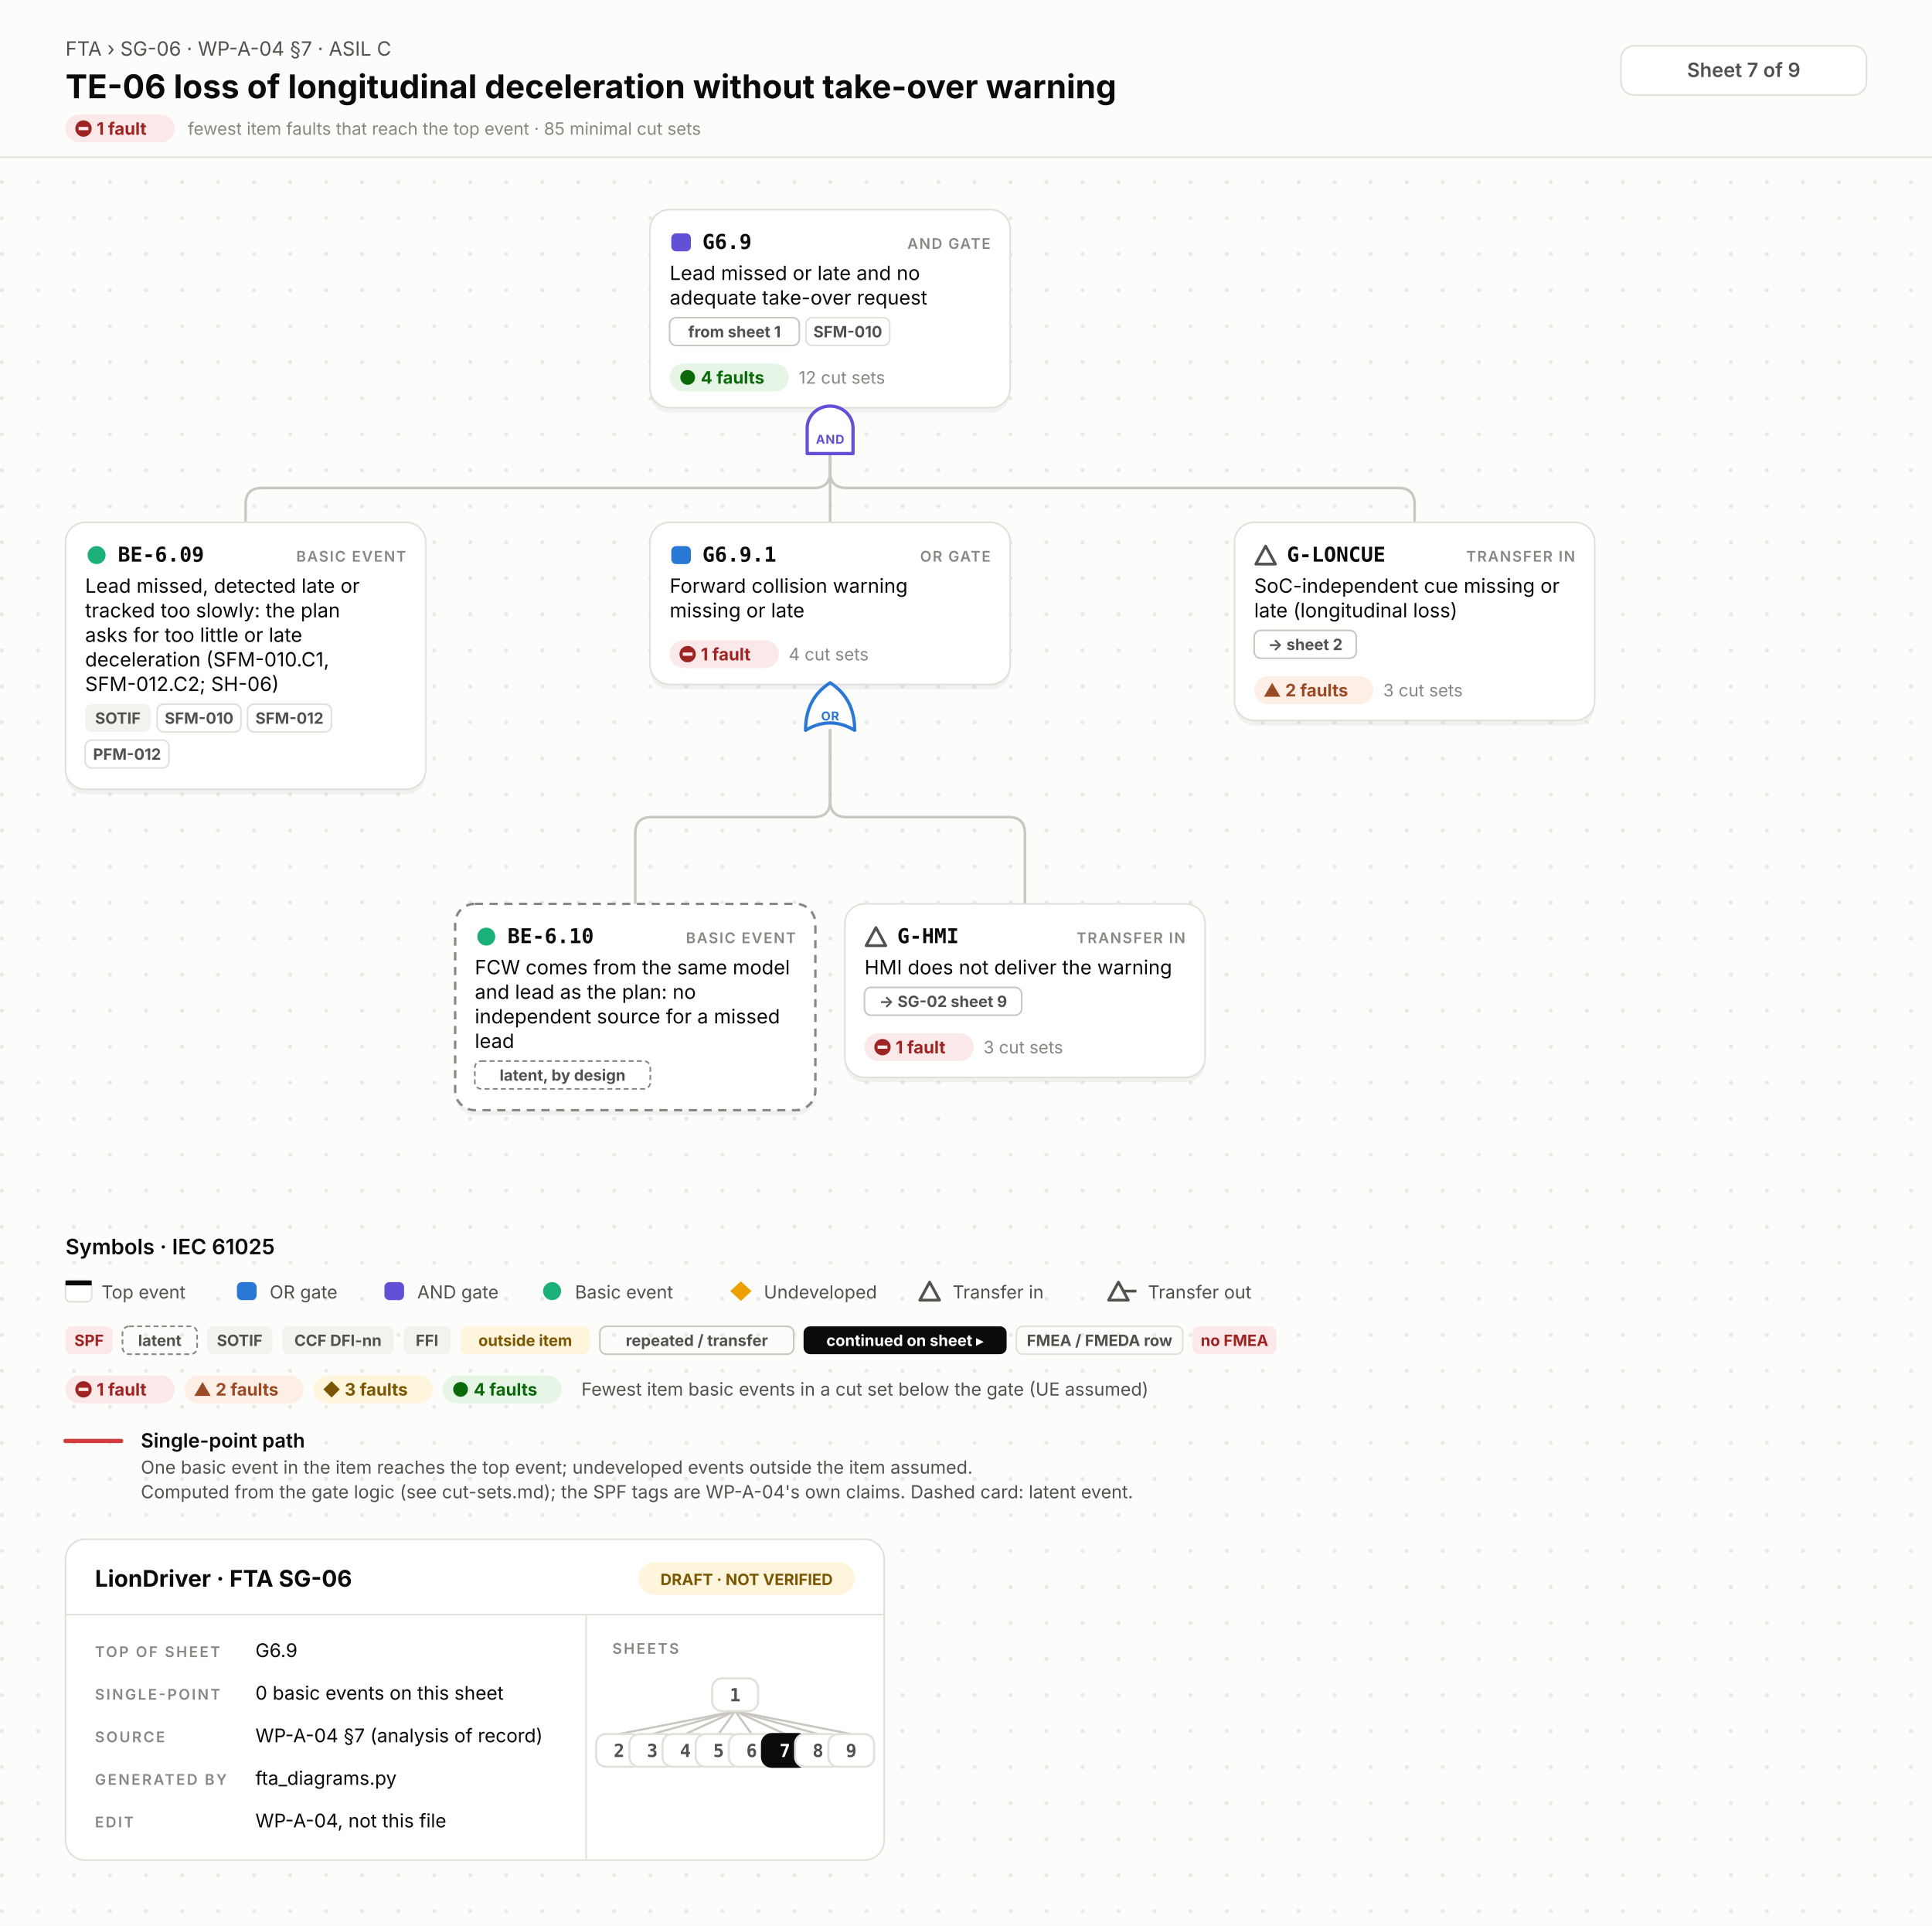
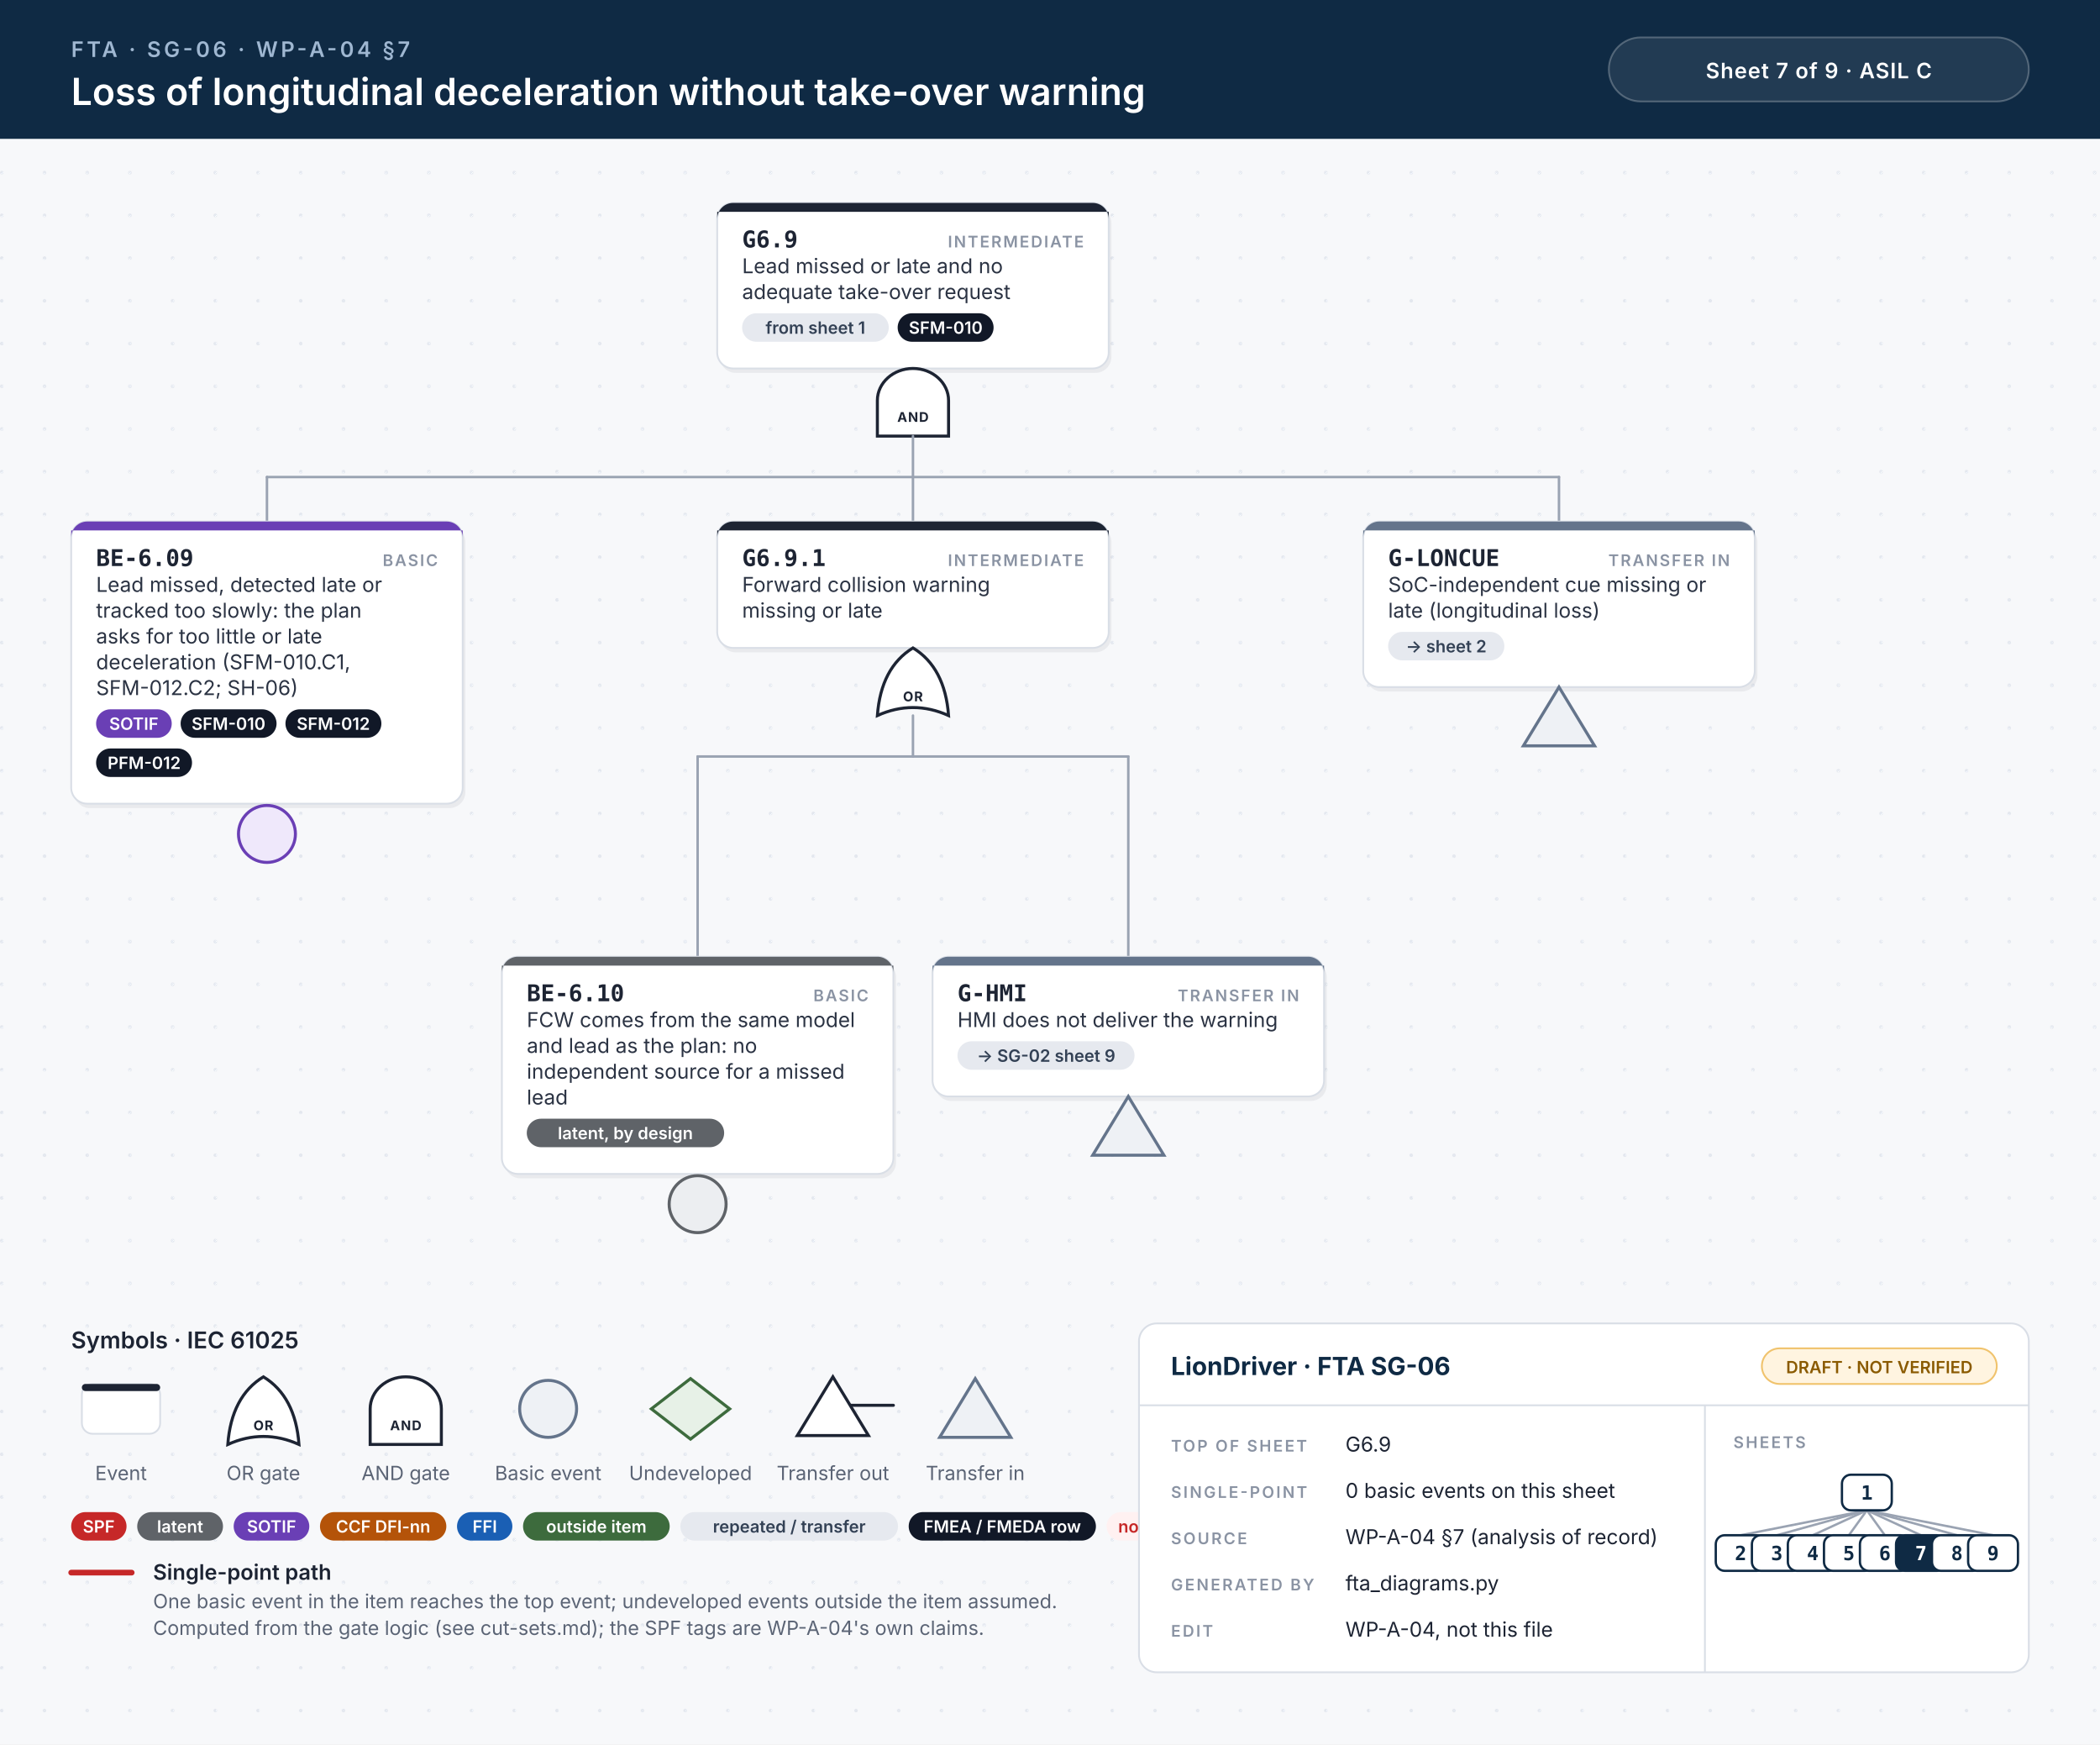
- <svg xmlns="http://www.w3.org/2000/svg" width="1180" height="1176" viewBox="0 0 1180 1176">
-   <style>.id{font:700 12.5px 'JetBrains Mono', Menlo, Consolas, 'DejaVu Sans Mono', monospace;fill:#0b0b0b}.kind{font:600 9px Inter, 'Helvetica Neue', Helvetica, Arial, sans-serif;letter-spacing:.08em;fill:#898781;text-anchor:end}.d{font:400 12px Inter, 'Helvetica Neue', Helvetica, Arial, sans-serif;fill:#0b0b0b}.n{font:italic 400 10.5px Inter, 'Helvetica Neue', Helvetica, Arial, sans-serif;fill:#52514e}.chip{font:700 9.5px Inter, 'Helvetica Neue', Helvetica, Arial, sans-serif;text-anchor:middle}.st{font:700 10.5px Inter, 'Helvetica Neue', Helvetica, Arial, sans-serif}.cs{font:400 10.5px Inter, 'Helvetica Neue', Helvetica, Arial, sans-serif;fill:#898781}.gl{font:700 7.5px Inter, 'Helvetica Neue', Helvetica, Arial, sans-serif;letter-spacing:.04em;text-anchor:middle}.eyebrow{font:400 12px Inter, 'Helvetica Neue', Helvetica, Arial, sans-serif;fill:#52514e}.title{font:700 20px Inter, 'Helvetica Neue', Helvetica, Arial, sans-serif;fill:#0b0b0b}.title2{font:700 16px Inter, 'Helvetica Neue', Helvetica, Arial, sans-serif;fill:#0b0b0b}.hc{font:600 12px Inter, 'Helvetica Neue', Helvetica, Arial, sans-serif;fill:#52514e;text-anchor:middle}.lh{font:600 13px Inter, 'Helvetica Neue', Helvetica, Arial, sans-serif;fill:#0b0b0b}.lb{font:600 12px Inter, 'Helvetica Neue', Helvetica, Arial, sans-serif;fill:#0b0b0b}.s{font:400 11px Inter, 'Helvetica Neue', Helvetica, Arial, sans-serif;fill:#52514e}.tbh{font:700 14px Inter, 'Helvetica Neue', Helvetica, Arial, sans-serif;fill:#0b0b0b}.k{font:600 9px Inter, 'Helvetica Neue', Helvetica, Arial, sans-serif;letter-spacing:.12em;fill:#898781}.v{font:400 11.5px Inter, 'Helvetica Neue', Helvetica, Arial, sans-serif;fill:#0b0b0b}.mm{font:700 11px 'JetBrains Mono', Menlo, Consolas, 'DejaVu Sans Mono', monospace;text-anchor:middle}.w{fill:none;stroke:#c9c7bf;stroke-width:1.6;stroke-linecap:round}.wh{fill:none;stroke:#d03b3b;stroke-width:2.6;stroke-linecap:round}.shadow{fill:#000;opacity:.05}</style>
+ <svg xmlns="http://www.w3.org/2000/svg" width="1180" height="980" viewBox="0 0 1180 980">
+   <style>.id{font:700 13px 'JetBrains Mono', Menlo, Consolas, monospace;fill:#1d2433}.kind{font:600 9px Inter, 'Helvetica Neue', Helvetica, Arial, sans-serif;letter-spacing:.1em;fill:#8a93a3;text-anchor:end}.d{font:400 11.5px Inter, 'Helvetica Neue', Helvetica, Arial, sans-serif;fill:#2b3343}.n{font:italic 400 10.5px Inter, 'Helvetica Neue', Helvetica, Arial, sans-serif;fill:#6b7385}.chip{font:600 9.5px Inter, 'Helvetica Neue', Helvetica, Arial, sans-serif;text-anchor:middle}.gl{font:700 7.5px Inter, 'Helvetica Neue', Helvetica, Arial, sans-serif;letter-spacing:.06em;text-anchor:middle}.eyebrow{font:600 12px Inter, 'Helvetica Neue', Helvetica, Arial, sans-serif;letter-spacing:.14em;fill:#9fb7d1}.title{font:600 21px Inter, 'Helvetica Neue', Helvetica, Arial, sans-serif;fill:#fff}.title2{font:600 17px Inter, 'Helvetica Neue', Helvetica, Arial, sans-serif;fill:#fff}.hc{font:600 12px Inter, 'Helvetica Neue', Helvetica, Arial, sans-serif;letter-spacing:.04em;fill:#fff;text-anchor:middle}.lh{font:600 13px Inter, 'Helvetica Neue', Helvetica, Arial, sans-serif;fill:#1d2433}.lb{font:600 12px Inter, 'Helvetica Neue', Helvetica, Arial, sans-serif;fill:#1d2433}.s{font:400 11px Inter, 'Helvetica Neue', Helvetica, Arial, sans-serif;fill:#5b6475}.tbh{font:700 14px Inter, 'Helvetica Neue', Helvetica, Arial, sans-serif;fill:#0f2a44}.k{font:600 9px Inter, 'Helvetica Neue', Helvetica, Arial, sans-serif;letter-spacing:.12em;fill:#8a93a3}.v{font:400 11.5px Inter, 'Helvetica Neue', Helvetica, Arial, sans-serif;fill:#1d2433}.mm{font:700 11px 'JetBrains Mono', Menlo, Consolas, monospace;text-anchor:middle}.w{stroke:#9aa3b2;stroke-width:1.4;stroke-linecap:round}.wh{stroke:#c62828;stroke-width:3.2;stroke-linecap:round}.shadow{fill:#0f172a;opacity:.06}</style>
  <defs>
-     <pattern id="dots" width="22" height="22" patternUnits="userSpaceOnUse">
-       <circle cx="1.2" cy="1.2" r="1.2" fill="#e7e6e0" />
+     <pattern id="dots" width="24" height="24" patternUnits="userSpaceOnUse">
+       <circle cx="1" cy="1" r="1" fill="#e3e7ee" />
    </pattern>
  </defs>
-   <rect width="100%" height="100%" fill="#fcfcfb" />
-   <rect y="96" width="100%" height="1080" fill="url(#dots)" />
-   <line x1="0" y1="96" x2="1180" y2="96" stroke="#e1e0d9" />
-   <text x="40" y="34" class="eyebrow">FTA › SG-06 · WP-A-04 §7 · ASIL C</text>
-   <text x="40" y="60" class="title">TE-06 loss of longitudinal deceleration without take-over warning</text>
-   <rect x="40.0" y="70.0" width="66.7" height="17" rx="8.5" fill="#fbe9e9" />
-   <circle cx="51" cy="78.5" r="5" fill="#9e2424" />
-   <rect x="48" y="77.5" width="6" height="2" fill="#fbe9e9" />
-   <text x="59" y="82.3" class="st" fill="#9e2424">1 fault</text>
-   <text x="114.7" y="82.3" class="cs">fewest item faults that reach the top event · 85 minimal cut sets</text>
-   <rect x="990" y="28" width="150" height="30" rx="8" fill="#ffffff" stroke="#e1e0d9" />
-   <text x="1065" y="47" class="hc">Sheet 7 of 9</text>
-   <path d="M507.0,277.0 V288.0 Q507.0,298.0 497.0,298.0 H160.0 Q150.0,298.0 150.0,308.0 V319.0" class="w" />
-   <path d="M507.0,277.0 V319.0" class="w" />
-   <path d="M507.0,277.0 V288.0 Q507.0,298.0 517.0,298.0 H854.0 Q864.0,298.0 864.0,308.0 V319.0" class="w" />
-   <path d="M507.0,446.0 V489.0 Q507.0,499.0 497.0,499.0 H398.0 Q388.0,499.0 388.0,509.0 V552.0" class="w" />
-   <path d="M507.0,446.0 V489.0 Q507.0,499.0 517.0,499.0 H616.0 Q626.0,499.0 626.0,509.0 V552.0" class="w" />
-   <rect x="397.0" y="131" width="220" height="121.0" rx="12" class="shadow" />
-   <rect x="397.0" y="128" width="220" height="121.0" rx="12" fill="#ffffff" stroke="#e1e0d9" stroke-width="1" />
-   <rect x="410.0" y="142.5" width="12" height="11" rx="3" fill="#6250d6" />
-   <text x="429.0" y="152" class="id">G6.9</text>
-   <text x="605.0" y="152" class="kind">AND GATE</text>
-   <text x="409.0" y="171" class="d">Lead missed or late and no</text>
-   <text x="409.0" y="186" class="d">adequate take-over request</text>
-   <rect x="409.0" y="194.0" width="79.2" height="17" rx="4" fill="none" stroke="#c9c7bf" />
-   <text x="448.6" y="206.0" class="chip" fill="#52514e">from sheet 1</text>
-   <rect x="492.2" y="194.0" width="51.2" height="17" rx="4" fill="none" stroke="#e1e0d9" />
-   <text x="517.8" y="206.0" class="chip" fill="#52514e">SFM-010</text>
-   <rect x="409.0" y="222.0" width="72.8" height="17" rx="8.5" fill="#e6f5e6" />
-   <circle cx="420.0" cy="230.5" r="4.5" fill="#0a6a0a" />
-   <text x="428.0" y="234.3" class="st" fill="#0a6a0a">4 faults</text>
-   <text x="487.8" y="234.3" class="cs">12 cut sets</text>
-   <path d="M493.0,277.0 V261.4 A14,13.4 0 0 1 521.0,261.4 V277.0 Z" fill="#ffffff" stroke="#6250d6" stroke-width="2" stroke-linejoin="round" />
-   <text x="507.0" y="271.0" class="gl" fill="#6250d6">AND</text>
-   <rect x="40" y="322.0" width="220" height="163.0" rx="12" class="shadow" />
-   <rect x="40" y="319.0" width="220" height="163.0" rx="12" fill="#ffffff" stroke="#e1e0d9" stroke-width="1" />
-   <circle cx="59" cy="339.0" r="5.5" fill="#1baf7a" />
-   <text x="72" y="343.0" class="id">BE-6.09</text>
-   <text x="248" y="343.0" class="kind">BASIC EVENT</text>
-   <text x="52" y="362.0" class="d">Lead missed, detected late or</text>
-   <text x="52" y="377.0" class="d">tracked too slowly: the plan</text>
-   <text x="52" y="392.0" class="d">asks for too little or late</text>
-   <text x="52" y="407.0" class="d">deceleration (SFM-010.C1,</text>
-   <text x="52" y="422.0" class="d">SFM-012.C2; SH-06)</text>
-   <rect x="52.0" y="430.0" width="40.0" height="17" rx="4" fill="#f3f2ee" />
-   <text x="72.0" y="442.0" class="chip" fill="#52514e">SOTIF</text>
-   <rect x="96.0" y="430.0" width="51.2" height="17" rx="4" fill="none" stroke="#e1e0d9" />
-   <text x="121.6" y="442.0" class="chip" fill="#52514e">SFM-010</text>
-   <rect x="151.2" y="430.0" width="51.2" height="17" rx="4" fill="none" stroke="#e1e0d9" />
-   <text x="176.8" y="442.0" class="chip" fill="#52514e">SFM-012</text>
-   <rect x="52.0" y="452.0" width="51.2" height="17" rx="4" fill="none" stroke="#e1e0d9" />
-   <text x="77.6" y="464.0" class="chip" fill="#52514e">PFM-012</text>
-   <rect x="397.0" y="322.0" width="220" height="99.0" rx="12" class="shadow" />
-   <rect x="397.0" y="319.0" width="220" height="99.0" rx="12" fill="#ffffff" stroke="#e1e0d9" stroke-width="1" />
-   <rect x="410.0" y="333.5" width="12" height="11" rx="3" fill="#2a78d6" />
-   <text x="429.0" y="343.0" class="id">G6.9.1</text>
-   <text x="605.0" y="343.0" class="kind">OR GATE</text>
-   <text x="409.0" y="362.0" class="d">Forward collision warning</text>
-   <text x="409.0" y="377.0" class="d">missing or late</text>
-   <rect x="409.0" y="391.0" width="66.7" height="17" rx="8.5" fill="#fbe9e9" />
-   <circle cx="420.0" cy="399.5" r="5" fill="#9e2424" />
-   <rect x="417.0" y="398.5" width="6" height="2" fill="#fbe9e9" />
-   <text x="428.0" y="403.3" class="st" fill="#9e2424">1 fault</text>
-   <text x="481.7" y="403.3" class="cs">4 cut sets</text>
-   <path d="M492.0,446.0 Q507.0,437.0 522.0,446.0 Q522.0,426.5 507.0,417.0 Q492.0,426.5 492.0,446.0 Z" fill="#ffffff" stroke="#2a78d6" stroke-width="2" stroke-linejoin="round" />
-   <text x="507.0" y="440.0" class="gl" fill="#2a78d6">OR</text>
-   <rect x="278" y="555.0" width="220" height="126.0" rx="12" class="shadow" />
-   <rect x="278" y="552.0" width="220" height="126.0" rx="12" fill="#ffffff" stroke="#898781" stroke-width="1.5" stroke-dasharray="5 4" />
-   <circle cx="297" cy="572.0" r="5.5" fill="#1baf7a" />
-   <text x="310" y="576.0" class="id">BE-6.10</text>
-   <text x="486" y="576.0" class="kind">BASIC EVENT</text>
-   <text x="290" y="595.0" class="d">FCW comes from the same model</text>
-   <text x="290" y="610.0" class="d">and lead as the plan: no</text>
-   <text x="290" y="625.0" class="d">independent source for a missed</text>
-   <text x="290" y="640.0" class="d">lead</text>
-   <rect x="290.0" y="648.0" width="107.2" height="17" rx="4" fill="none" stroke="#898781" stroke-dasharray="3 2" />
-   <text x="343.6" y="660.0" class="chip" fill="#52514e">latent, by design</text>
-   <rect x="516" y="555.0" width="220" height="106.0" rx="12" class="shadow" />
-   <rect x="516" y="552.0" width="220" height="106.0" rx="12" fill="#ffffff" stroke="#e1e0d9" stroke-width="1" />
-   <path d="M535,566.5 L541,577.5 H529 Z" fill="none" stroke="#52514e" stroke-width="1.7" stroke-linejoin="round" />
-   <text x="548" y="576.0" class="id">G-HMI</text>
-   <text x="724" y="576.0" class="kind">TRANSFER IN</text>
-   <text x="528" y="595.0" class="d">HMI does not deliver the warning</text>
-   <rect x="528.0" y="603.0" width="96.0" height="17" rx="4" fill="none" stroke="#c9c7bf" />
-   <text x="576.0" y="615.0" class="chip" fill="#52514e">→ SG-02 sheet 9</text>
-   <rect x="528.0" y="631.0" width="66.7" height="17" rx="8.5" fill="#fbe9e9" />
-   <circle cx="539" cy="639.5" r="5" fill="#9e2424" />
-   <rect x="536" y="638.5" width="6" height="2" fill="#fbe9e9" />
-   <text x="547" y="643.3" class="st" fill="#9e2424">1 fault</text>
-   <text x="600.7" y="643.3" class="cs">3 cut sets</text>
-   <rect x="754" y="322.0" width="220" height="121.0" rx="12" class="shadow" />
-   <rect x="754" y="319.0" width="220" height="121.0" rx="12" fill="#ffffff" stroke="#e1e0d9" stroke-width="1" />
-   <path d="M773,333.5 L779,344.5 H767 Z" fill="none" stroke="#52514e" stroke-width="1.7" stroke-linejoin="round" />
-   <text x="786" y="343.0" class="id">G-LONCUE</text>
-   <text x="962" y="343.0" class="kind">TRANSFER IN</text>
-   <text x="766" y="362.0" class="d">SoC-independent cue missing or</text>
-   <text x="766" y="377.0" class="d">late (longitudinal loss)</text>
-   <rect x="766.0" y="385.0" width="62.4" height="17" rx="4" fill="none" stroke="#c9c7bf" />
-   <text x="797.2" y="397.0" class="chip" fill="#52514e">→ sheet 2</text>
-   <rect x="766.0" y="413.0" width="72.8" height="17" rx="8.5" fill="#fdeee6" />
-   <path d="M777,417.0 L782,425.5 H772 Z" fill="#9a4a25" />
-   <text x="785" y="425.3" class="st" fill="#9a4a25">2 faults</text>
-   <text x="844.8" y="425.3" class="cs">3 cut sets</text>
-   <text x="40" y="766.0" class="lh">Symbols · IEC 61025</text>
-   <rect x="40" y="782.0" width="16" height="13" rx="3" fill="#ffffff" stroke="#e1e0d9" />
-   <rect x="40" y="782.0" width="16" height="3" fill="#0b0b0b" />
-   <text x="62" y="793.0" class="s">Top event</text>
-   <rect x="144.7" y="783.0" width="12" height="11" rx="3" fill="#2a78d6" />
-   <text x="164.7" y="793.0" class="s">OR gate</text>
-   <rect x="234.8" y="783.0" width="12" height="11" rx="3" fill="#6250d6" />
-   <text x="254.8" y="793.0" class="s">AND gate</text>
-   <circle cx="337.2" cy="788.5" r="5.5" fill="#1baf7a" />
-   <text x="351.2" y="793.0" class="s">Basic event</text>
-   <path d="M452.5,782.5 L459.0,788.5 L452.5,794.5 L446.0,788.5 Z" fill="#eda100" />
-   <text x="466.5" y="793.0" class="s">Undeveloped</text>
-   <path d="M567.8,783.0 L573.8,794.0 H561.8 Z" fill="none" stroke="#52514e" stroke-width="1.7" stroke-linejoin="round" />
-   <text x="581.8" y="793.0" class="s">Transfer in</text>
-   <path d="M683.1,783.0 L689.1,794.0 H677.1 Z" fill="none" stroke="#52514e" stroke-width="1.7" stroke-linejoin="round" />
-   <line x1="686.1" y1="788.5" x2="694.1" y2="788.5" stroke="#52514e" stroke-width="1.7" />
-   <text x="701.1" y="793.0" class="s">Transfer out</text>
-   <rect x="40.0" y="810.0" width="28.8" height="17" rx="4" fill="#fbe9e9" />
-   <text x="54.4" y="822.0" class="chip" fill="#9e2424">SPF</text>
-   <rect x="74.8" y="810.0" width="45.6" height="17" rx="4" fill="none" stroke="#898781" stroke-dasharray="3 2" />
-   <text x="97.6" y="822.0" class="chip" fill="#52514e">latent</text>
-   <rect x="126.4" y="810.0" width="40.0" height="17" rx="4" fill="#f3f2ee" />
-   <text x="146.4" y="822.0" class="chip" fill="#52514e">SOTIF</text>
-   <rect x="172.4" y="810.0" width="68.0" height="17" rx="4" fill="#f3f2ee" />
-   <text x="206.4" y="822.0" class="chip" fill="#52514e">CCF DFI-nn</text>
-   <rect x="246.4" y="810.0" width="28.8" height="17" rx="4" fill="#f3f2ee" />
-   <text x="260.8" y="822.0" class="chip" fill="#52514e">FFI</text>
-   <rect x="281.2" y="810.0" width="79.2" height="17" rx="4" fill="#fff5dc" />
-   <text x="320.8" y="822.0" class="chip" fill="#7a5600">outside item</text>
-   <rect x="366.4" y="810.0" width="118.4" height="17" rx="4" fill="none" stroke="#c9c7bf" />
-   <text x="425.6" y="822.0" class="chip" fill="#52514e">repeated / transfer</text>
-   <rect x="490.8" y="810.0" width="124.0" height="17" rx="4" fill="#0b0b0b" />
-   <text x="552.8" y="822.0" class="chip" fill="#fff">continued on sheet ▸</text>
-   <rect x="620.8" y="810.0" width="101.6" height="17" rx="4" fill="none" stroke="#e1e0d9" />
-   <text x="671.6" y="822.0" class="chip" fill="#52514e">FMEA / FMEDA row</text>
-   <rect x="728.4" y="810.0" width="51.2" height="17" rx="4" fill="#fbe9e9" />
-   <text x="754.0" y="822.0" class="chip" fill="#9e2424">no FMEA</text>
-   <rect x="40.0" y="840.0" width="66.7" height="17" rx="8.5" fill="#fbe9e9" />
-   <circle cx="51" cy="848.5" r="5" fill="#9e2424" />
-   <rect x="48" y="847.5" width="6" height="2" fill="#fbe9e9" />
-   <text x="59" y="852.3" class="st" fill="#9e2424">1 fault</text>
-   <rect x="112.7" y="840.0" width="72.8" height="17" rx="8.5" fill="#fdeee6" />
-   <path d="M123.7,844.0 L128.7,852.5 H118.7 Z" fill="#9a4a25" />
-   <text x="131.7" y="852.3" class="st" fill="#9a4a25">2 faults</text>
-   <rect x="191.5" y="840.0" width="72.8" height="17" rx="8.5" fill="#fff5dc" />
-   <path d="M202.5,843.5 L207.5,848.5 L202.5,853.5 L197.5,848.5 Z" fill="#7a5600" />
-   <text x="210.5" y="852.3" class="st" fill="#7a5600">3 faults</text>
-   <rect x="270.3" y="840.0" width="72.8" height="17" rx="8.5" fill="#e6f5e6" />
-   <circle cx="281.3" cy="848.5" r="4.5" fill="#0a6a0a" />
-   <text x="289.3" y="852.3" class="st" fill="#0a6a0a">4 faults</text>
-   <text x="355.1" y="852.3" class="s">Fewest item basic events in a cut set below the gate (UE assumed)</text>
-   <line x1="40" y1="880.0" x2="74" y2="880.0" class="wh" />
-   <text x="86" y="884.0" class="lb">Single-point path</text>
-   <text x="86" y="900.0" class="s">One basic event in the item reaches the top event; undeveloped events outside the item assumed.</text>
-   <text x="86" y="915.0" class="s">Computed from the gate logic (see cut-sets.md); the SPF tags are WP-A-04's own claims. Dashed card: latent event.</text>
-   <rect x="40" y="940.0" width="500" height="196" rx="12" fill="#ffffff" stroke="#e1e0d9" />
-   <line x1="40" y1="986.0" x2="540" y2="986.0" stroke="#e1e0d9" />
-   <line x1="358" y1="986.0" x2="358" y2="1136.0" stroke="#e1e0d9" />
-   <text x="58" y="969.0" class="tbh">LionDriver · FTA SG-06</text>
-   <rect x="390" y="954.0" width="132" height="20" rx="10" fill="#fff5dc" />
-   <text x="456" y="968.0" class="chip" fill="#7a5600">DRAFT · NOT VERIFIED</text>
-   <text x="58" y="1012.0" class="k">TOP OF SHEET</text>
-   <text x="156" y="1012.0" class="v">G6.9</text>
-   <text x="58" y="1038.0" class="k">SINGLE-POINT</text>
-   <text x="156" y="1038.0" class="v">0 basic events on this sheet</text>
-   <text x="58" y="1064.0" class="k">SOURCE</text>
-   <text x="156" y="1064.0" class="v">WP-A-04 §7 (analysis of record)</text>
-   <text x="58" y="1090.0" class="k">GENERATED BY</text>
-   <text x="156" y="1090.0" class="v">fta_diagrams.py</text>
-   <text x="58" y="1116.0" class="k">EDIT</text>
-   <text x="156" y="1116.0" class="v">WP-A-04, not this file</text>
-   <text x="374" y="1010.0" class="k">SHEETS</text>
-   <line x1="449.0" y1="1045.0" x2="378.1" y2="1059.0" stroke="#c9c7bf" stroke-width="1.3" />
-   <line x1="449.0" y1="1045.0" x2="398.4" y2="1059.0" stroke="#c9c7bf" stroke-width="1.3" />
-   <line x1="449.0" y1="1045.0" x2="418.6" y2="1059.0" stroke="#c9c7bf" stroke-width="1.3" />
-   <line x1="449.0" y1="1045.0" x2="438.9" y2="1059.0" stroke="#c9c7bf" stroke-width="1.3" />
-   <line x1="449.0" y1="1045.0" x2="459.1" y2="1059.0" stroke="#c9c7bf" stroke-width="1.3" />
-   <line x1="449.0" y1="1045.0" x2="479.4" y2="1059.0" stroke="#c9c7bf" stroke-width="1.3" />
-   <line x1="449.0" y1="1045.0" x2="499.6" y2="1059.0" stroke="#c9c7bf" stroke-width="1.3" />
-   <line x1="449.0" y1="1045.0" x2="519.9" y2="1059.0" stroke="#c9c7bf" stroke-width="1.3" />
-   <rect x="435.0" y="1025.0" width="28" height="20" rx="6" fill="#ffffff" stroke="#e1e0d9" stroke-width="1.3" />
-   <text x="449.0" y="1039.0" class="mm" fill="#52514e">1</text>
-   <rect x="364.1" y="1059.0" width="28" height="20" rx="6" fill="#ffffff" stroke="#e1e0d9" stroke-width="1.3" />
-   <text x="378.1" y="1073.0" class="mm" fill="#52514e">2</text>
-   <rect x="384.4" y="1059.0" width="28" height="20" rx="6" fill="#ffffff" stroke="#e1e0d9" stroke-width="1.3" />
-   <text x="398.4" y="1073.0" class="mm" fill="#52514e">3</text>
-   <rect x="404.6" y="1059.0" width="28" height="20" rx="6" fill="#ffffff" stroke="#e1e0d9" stroke-width="1.3" />
-   <text x="418.6" y="1073.0" class="mm" fill="#52514e">4</text>
-   <rect x="424.9" y="1059.0" width="28" height="20" rx="6" fill="#ffffff" stroke="#e1e0d9" stroke-width="1.3" />
-   <text x="438.9" y="1073.0" class="mm" fill="#52514e">5</text>
-   <rect x="445.1" y="1059.0" width="28" height="20" rx="6" fill="#ffffff" stroke="#e1e0d9" stroke-width="1.3" />
-   <text x="459.1" y="1073.0" class="mm" fill="#52514e">6</text>
-   <rect x="465.4" y="1059.0" width="28" height="20" rx="6" fill="#0b0b0b" stroke="#0b0b0b" stroke-width="1.3" />
-   <text x="479.4" y="1073.0" class="mm" fill="#fff">7</text>
-   <rect x="485.6" y="1059.0" width="28" height="20" rx="6" fill="#ffffff" stroke="#e1e0d9" stroke-width="1.3" />
-   <text x="499.6" y="1073.0" class="mm" fill="#52514e">8</text>
-   <rect x="505.9" y="1059.0" width="28" height="20" rx="6" fill="#ffffff" stroke="#e1e0d9" stroke-width="1.3" />
-   <text x="519.9" y="1073.0" class="mm" fill="#52514e">9</text>
+   <rect width="100%" height="100%" fill="#f7f8fa" />
+   <rect y="78" width="100%" height="902" fill="url(#dots)" />
+   <rect width="100%" height="78" fill="#0f2a44" />
+   <text x="40" y="32" class="eyebrow">FTA · SG-06 · WP-A-04 §7</text>
+   <text x="40" y="59" class="title">Loss of longitudinal deceleration without take-over warning</text>
+   <rect x="904" y="21" width="236" height="36" rx="18" fill="#ffffff14" stroke="#ffffff40" />
+   <text x="1022" y="44" class="hc">Sheet 7 of 9  ·  ASIL C</text>
+   <rect x="404.5" y="116.5" width="220" height="93.0" rx="9" class="shadow" />
+   <rect x="403.0" y="114" width="220" height="93.0" rx="9" fill="#fff" stroke="#d9dee6" stroke-width="1" />
+   <path d="M412.0,114 H614.0 A9,9 0 0 1 623.0,123 V119 H403.0 V123 A9,9 0 0 1 412.0,114 Z" fill="#1d2433" />
+   <text x="417.0" y="139" class="id">G6.9</text>
+   <text x="609.0" y="139" class="kind">INTERMEDIATE</text>
+   <text x="417.0" y="153.5" class="d">Lead missed or late and no</text>
+   <text x="417.0" y="168.0" class="d">adequate take-over request</text>
+   <rect x="417.0" y="176.0" width="82.4" height="16" rx="8" fill="#e6e9ef" />
+   <text x="458.2" y="187.5" class="chip" fill="#334155">from sheet 1</text>
+   <rect x="504.4" y="176.0" width="53.9" height="16" rx="8" fill="#111827" />
+   <text x="531.4" y="187.5" class="chip" fill="#fff">SFM-010</text>
+   <path d="M493.0,245.0 L493.0,225.0 A20,18 0 0 1 533.0,225.0 L533.0,245.0 Z" fill="#fff" stroke="#1d2433" stroke-width="1.7" />
+   <text x="513.0" y="237.0" class="gl" fill="#1d2433">AND</text>
+   <line x1="150.0" y1="268.0" x2="876.0" y2="268.0" class="w" />
+   <line x1="513.0" y1="245.0" x2="513.0" y2="268.0" class="w" />
+   <line x1="150.0" y1="268.0" x2="150.0" y2="293.0" class="w" />
+   <line x1="513.0" y1="268.0" x2="513.0" y2="293.0" class="w" />
+   <line x1="876.0" y1="268.0" x2="876.0" y2="293.0" class="w" />
+   <rect x="41.5" y="295.5" width="220" height="158.5" rx="9" class="shadow" />
+   <rect x="40" y="293.0" width="220" height="158.5" rx="9" fill="#fff" stroke="#d9dee6" stroke-width="1" />
+   <path d="M49,293.0 H251 A9,9 0 0 1 260,302.0 V298.0 H40 V302.0 A9,9 0 0 1 49,293.0 Z" fill="#6a3fb5" />
+   <text x="54" y="318.0" class="id">BE-6.09</text>
+   <text x="246" y="318.0" class="kind">BASIC</text>
+   <text x="54" y="332.5" class="d">Lead missed, detected late or</text>
+   <text x="54" y="347.0" class="d">tracked too slowly: the plan</text>
+   <text x="54" y="361.5" class="d">asks for too little or late</text>
+   <text x="54" y="376.0" class="d">deceleration (SFM-010.C1,</text>
+   <text x="54" y="390.5" class="d">SFM-012.C2; SH-06)</text>
+   <rect x="54.0" y="398.5" width="42.5" height="16" rx="8" fill="#6a3fb5" />
+   <text x="75.2" y="410.0" class="chip" fill="#fff">SOTIF</text>
+   <rect x="101.5" y="398.5" width="53.9" height="16" rx="8" fill="#111827" />
+   <text x="128.4" y="410.0" class="chip" fill="#fff">SFM-010</text>
+   <rect x="160.4" y="398.5" width="53.9" height="16" rx="8" fill="#111827" />
+   <text x="187.3" y="410.0" class="chip" fill="#fff">SFM-012</text>
+   <rect x="54.0" y="420.5" width="53.9" height="16" rx="8" fill="#111827" />
+   <text x="81.0" y="432.0" class="chip" fill="#fff">PFM-012</text>
+   <circle cx="150.0" cy="468.5" r="16" fill="#efe8fb" stroke="#6a3fb5" stroke-width="1.7" />
+   <rect x="404.5" y="295.5" width="220" height="71.0" rx="9" class="shadow" />
+   <rect x="403.0" y="293.0" width="220" height="71.0" rx="9" fill="#fff" stroke="#d9dee6" stroke-width="1" />
+   <path d="M412.0,293.0 H614.0 A9,9 0 0 1 623.0,302.0 V298.0 H403.0 V302.0 A9,9 0 0 1 412.0,293.0 Z" fill="#1d2433" />
+   <text x="417.0" y="318.0" class="id">G6.9.1</text>
+   <text x="609.0" y="318.0" class="kind">INTERMEDIATE</text>
+   <text x="417.0" y="332.5" class="d">Forward collision warning</text>
+   <text x="417.0" y="347.0" class="d">missing or late</text>
+   <path d="M493.0,402.0 Q513.0,393.0 533.0,402.0 Q531.0,375.0 513.0,364.0 Q495.0,375.0 493.0,402.0 Z" fill="#fff" stroke="#1d2433" stroke-width="1.7" />
+   <text x="513.0" y="394.0" class="gl" fill="#1d2433">OR</text>
+   <line x1="392.0" y1="425.0" x2="634.0" y2="425.0" class="w" />
+   <line x1="513.0" y1="402.0" x2="513.0" y2="425.0" class="w" />
+   <line x1="392.0" y1="425.0" x2="392.0" y2="537.5" class="w" />
+   <line x1="634.0" y1="425.0" x2="634.0" y2="537.5" class="w" />
+   <rect x="283.5" y="540.0" width="220" height="122.0" rx="9" class="shadow" />
+   <rect x="282" y="537.5" width="220" height="122.0" rx="9" fill="#fff" stroke="#d9dee6" stroke-width="1" />
+   <path d="M291,537.5 H493 A9,9 0 0 1 502,546.5 V542.5 H282 V546.5 A9,9 0 0 1 291,537.5 Z" fill="#5f6368" />
+   <text x="296" y="562.5" class="id">BE-6.10</text>
+   <text x="488" y="562.5" class="kind">BASIC</text>
+   <text x="296" y="577.0" class="d">FCW comes from the same model</text>
+   <text x="296" y="591.5" class="d">and lead as the plan: no</text>
+   <text x="296" y="606.0" class="d">independent source for a missed</text>
+   <text x="296" y="620.5" class="d">lead</text>
+   <rect x="296.0" y="628.5" width="110.9" height="16" rx="8" fill="#5f6368" />
+   <text x="351.4" y="640.0" class="chip" fill="#fff">latent, by design</text>
+   <circle cx="392.0" cy="676.5" r="16" fill="#eceef1" stroke="#5f6368" stroke-width="1.7" />
+   <rect x="525.5" y="540.0" width="220" height="78.5" rx="9" class="shadow" />
+   <rect x="524" y="537.5" width="220" height="78.5" rx="9" fill="#fff" stroke="#d9dee6" stroke-width="1" />
+   <path d="M533,537.5 H735 A9,9 0 0 1 744,546.5 V542.5 H524 V546.5 A9,9 0 0 1 533,537.5 Z" fill="#64748b" />
+   <text x="538" y="562.5" class="id">G-HMI</text>
+   <text x="730" y="562.5" class="kind">TRANSFER IN</text>
+   <text x="538" y="577.0" class="d">HMI does not deliver the warning</text>
+   <rect x="538.0" y="585.0" width="99.5" height="16" rx="8" fill="#e6e9ef" />
+   <text x="587.8" y="596.5" class="chip" fill="#334155">→ SG-02 sheet 9</text>
+   <path d="M634.0,616.0 L654.0,649.0 L614.0,649.0 Z" fill="#eef1f5" stroke="#64748b" stroke-width="1.7" />
+   <rect x="767.5" y="295.5" width="220" height="93.0" rx="9" class="shadow" />
+   <rect x="766" y="293.0" width="220" height="93.0" rx="9" fill="#fff" stroke="#d9dee6" stroke-width="1" />
+   <path d="M775,293.0 H977 A9,9 0 0 1 986,302.0 V298.0 H766 V302.0 A9,9 0 0 1 775,293.0 Z" fill="#64748b" />
+   <text x="780" y="318.0" class="id">G-LONCUE</text>
+   <text x="972" y="318.0" class="kind">TRANSFER IN</text>
+   <text x="780" y="332.5" class="d">SoC-independent cue missing or</text>
+   <text x="780" y="347.0" class="d">late (longitudinal loss)</text>
+   <rect x="780.0" y="355.0" width="65.3" height="16" rx="8" fill="#e6e9ef" />
+   <text x="812.6" y="366.5" class="chip" fill="#334155">→ sheet 2</text>
+   <path d="M876.0,386.0 L896.0,419.0 L856.0,419.0 Z" fill="#eef1f5" stroke="#64748b" stroke-width="1.7" />
+   <text x="40" y="757.5" class="lh">Symbols · IEC 61025</text>
+   <rect x="46" y="777.5" width="44" height="28" rx="6" fill="#fff" stroke="#d9dee6" />
+   <rect x="46" y="777.5" width="44" height="4" rx="2" fill="#1d2433" />
+   <text x="68" y="831.5" class="s" text-anchor="middle">Event</text>
+   <path d="M128,811.5 Q148,802.5 168,811.5 Q166,784.5 148,773.5 Q130,784.5 128,811.5 Z" fill="#fff" stroke="#1d2433" stroke-width="1.7" />
+   <text x="148" y="803.5" class="gl" fill="#1d2433">OR</text>
+   <text x="148" y="831.5" class="s" text-anchor="middle">OR gate</text>
+   <path d="M208,811.5 L208,791.5 A20,18 0 0 1 248,791.5 L248,811.5 Z" fill="#fff" stroke="#1d2433" stroke-width="1.7" />
+   <text x="228" y="803.5" class="gl" fill="#1d2433">AND</text>
+   <text x="228" y="831.5" class="s" text-anchor="middle">AND gate</text>
+   <circle cx="308" cy="791.5" r="16" fill="#eef1f5" stroke="#64748b" stroke-width="1.7" />
+   <text x="308" y="831.5" class="s" text-anchor="middle">Basic event</text>
+   <path d="M388,774.5 L410,791.5 L388,808.5 L366,791.5 Z" fill="#e7f1e7" stroke="#3d6b3d" stroke-width="1.7" />
+   <text x="388" y="831.5" class="s" text-anchor="middle">Undeveloped</text>
+   <path d="M468,773.5 L488,806.5 L448,806.5 Z" fill="#fff" stroke="#1d2433" stroke-width="1.7" />
+   <line x1="478" y1="789.5" x2="502" y2="789.5" stroke="#1d2433" stroke-width="1.7" stroke-linecap="round" />
+   <text x="468" y="831.5" class="s" text-anchor="middle">Transfer out</text>
+   <path d="M548,774.5 L568,807.5 L528,807.5 Z" fill="#eef1f5" stroke="#64748b" stroke-width="1.7" />
+   <text x="548" y="831.5" class="s" text-anchor="middle">Transfer in</text>
+   <rect x="40.0" y="849.5" width="31.1" height="16" rx="8" fill="#c62828" />
+   <text x="55.5" y="861.0" class="chip" fill="#fff">SPF</text>
+   <rect x="77.1" y="849.5" width="48.2" height="16" rx="8" fill="#5f6368" />
+   <text x="101.2" y="861.0" class="chip" fill="#fff">latent</text>
+   <rect x="131.3" y="849.5" width="42.5" height="16" rx="8" fill="#6a3fb5" />
+   <text x="152.6" y="861.0" class="chip" fill="#fff">SOTIF</text>
+   <rect x="179.8" y="849.5" width="71.0" height="16" rx="8" fill="#b45309" />
+   <text x="215.3" y="861.0" class="chip" fill="#fff">CCF DFI-nn</text>
+   <rect x="256.8" y="849.5" width="31.1" height="16" rx="8" fill="#1a5fb4" />
+   <text x="272.4" y="861.0" class="chip" fill="#fff">FFI</text>
+   <rect x="293.9" y="849.5" width="82.4" height="16" rx="8" fill="#3d6b3d" />
+   <text x="335.1" y="861.0" class="chip" fill="#fff">outside item</text>
+   <rect x="382.3" y="849.5" width="122.3" height="16" rx="8" fill="#e6e9ef" />
+   <text x="443.5" y="861.0" class="chip" fill="#334155">repeated / transfer</text>
+   <rect x="510.6" y="849.5" width="105.2" height="16" rx="8" fill="#111827" />
+   <text x="563.2" y="861.0" class="chip" fill="#fff">FMEA / FMEDA row</text>
+   <rect x="621.8" y="849.5" width="53.9" height="16" rx="8" fill="#fff1f1" />
+   <text x="648.8" y="861.0" class="chip" fill="#c62828">no FMEA</text>
+   <line x1="40" y1="883.5" x2="74" y2="883.5" class="wh" />
+   <text x="86" y="887.5" class="lb">Single-point path</text>
+   <text x="86" y="903.5" class="s">One basic event in the item reaches the top event; undeveloped events outside the item assumed.</text>
+   <text x="86" y="918.5" class="s">Computed from the gate logic (see cut-sets.md); the SPF tags are WP-A-04's own claims.</text>
+   <rect x="640" y="743.5" width="500" height="196" rx="10" fill="#fff" stroke="#d9dee6" />
+   <line x1="640" y1="789.5" x2="1140" y2="789.5" stroke="#d9dee6" />
+   <line x1="958" y1="789.5" x2="958" y2="939.5" stroke="#d9dee6" />
+   <text x="658" y="772.5" class="tbh">LionDriver · FTA SG-06</text>
+   <rect x="990" y="757.5" width="132" height="20" rx="10" fill="#fff4e0" stroke="#f0c36d" />
+   <text x="1056" y="771.5" class="chip" fill="#8a5a00">DRAFT · NOT VERIFIED</text>
+   <text x="658" y="815.5" class="k">TOP OF SHEET</text>
+   <text x="756" y="815.5" class="v">G6.9</text>
+   <text x="658" y="841.5" class="k">SINGLE-POINT</text>
+   <text x="756" y="841.5" class="v">0 basic events on this sheet</text>
+   <text x="658" y="867.5" class="k">SOURCE</text>
+   <text x="756" y="867.5" class="v">WP-A-04 §7 (analysis of record)</text>
+   <text x="658" y="893.5" class="k">GENERATED BY</text>
+   <text x="756" y="893.5" class="v">fta_diagrams.py</text>
+   <text x="658" y="919.5" class="k">EDIT</text>
+   <text x="756" y="919.5" class="v">WP-A-04, not this file</text>
+   <text x="974" y="813.5" class="k">SHEETS</text>
+   <line x1="1049.0" y1="848.5" x2="978.1" y2="862.5" stroke="#9aa3b2" stroke-width="1.3" />
+   <line x1="1049.0" y1="848.5" x2="998.4" y2="862.5" stroke="#9aa3b2" stroke-width="1.3" />
+   <line x1="1049.0" y1="848.5" x2="1018.6" y2="862.5" stroke="#9aa3b2" stroke-width="1.3" />
+   <line x1="1049.0" y1="848.5" x2="1038.9" y2="862.5" stroke="#9aa3b2" stroke-width="1.3" />
+   <line x1="1049.0" y1="848.5" x2="1059.1" y2="862.5" stroke="#9aa3b2" stroke-width="1.3" />
+   <line x1="1049.0" y1="848.5" x2="1079.4" y2="862.5" stroke="#9aa3b2" stroke-width="1.3" />
+   <line x1="1049.0" y1="848.5" x2="1099.6" y2="862.5" stroke="#9aa3b2" stroke-width="1.3" />
+   <line x1="1049.0" y1="848.5" x2="1119.9" y2="862.5" stroke="#9aa3b2" stroke-width="1.3" />
+   <rect x="1035.0" y="828.5" width="28" height="20" rx="5" fill="#fff" stroke="#0f2a44" stroke-width="1.3" />
+   <text x="1049.0" y="842.5" class="mm" fill="#0f2a44">1</text>
+   <rect x="964.1" y="862.5" width="28" height="20" rx="5" fill="#fff" stroke="#0f2a44" stroke-width="1.3" />
+   <text x="978.1" y="876.5" class="mm" fill="#0f2a44">2</text>
+   <rect x="984.4" y="862.5" width="28" height="20" rx="5" fill="#fff" stroke="#0f2a44" stroke-width="1.3" />
+   <text x="998.4" y="876.5" class="mm" fill="#0f2a44">3</text>
+   <rect x="1004.6" y="862.5" width="28" height="20" rx="5" fill="#fff" stroke="#0f2a44" stroke-width="1.3" />
+   <text x="1018.6" y="876.5" class="mm" fill="#0f2a44">4</text>
+   <rect x="1024.9" y="862.5" width="28" height="20" rx="5" fill="#fff" stroke="#0f2a44" stroke-width="1.3" />
+   <text x="1038.9" y="876.5" class="mm" fill="#0f2a44">5</text>
+   <rect x="1045.1" y="862.5" width="28" height="20" rx="5" fill="#fff" stroke="#0f2a44" stroke-width="1.3" />
+   <text x="1059.1" y="876.5" class="mm" fill="#0f2a44">6</text>
+   <rect x="1065.4" y="862.5" width="28" height="20" rx="5" fill="#0f2a44" stroke="#0f2a44" stroke-width="1.3" />
+   <text x="1079.4" y="876.5" class="mm" fill="#fff">7</text>
+   <rect x="1085.6" y="862.5" width="28" height="20" rx="5" fill="#fff" stroke="#0f2a44" stroke-width="1.3" />
+   <text x="1099.6" y="876.5" class="mm" fill="#0f2a44">8</text>
+   <rect x="1105.9" y="862.5" width="28" height="20" rx="5" fill="#fff" stroke="#0f2a44" stroke-width="1.3" />
+   <text x="1119.9" y="876.5" class="mm" fill="#0f2a44">9</text>
</svg>
